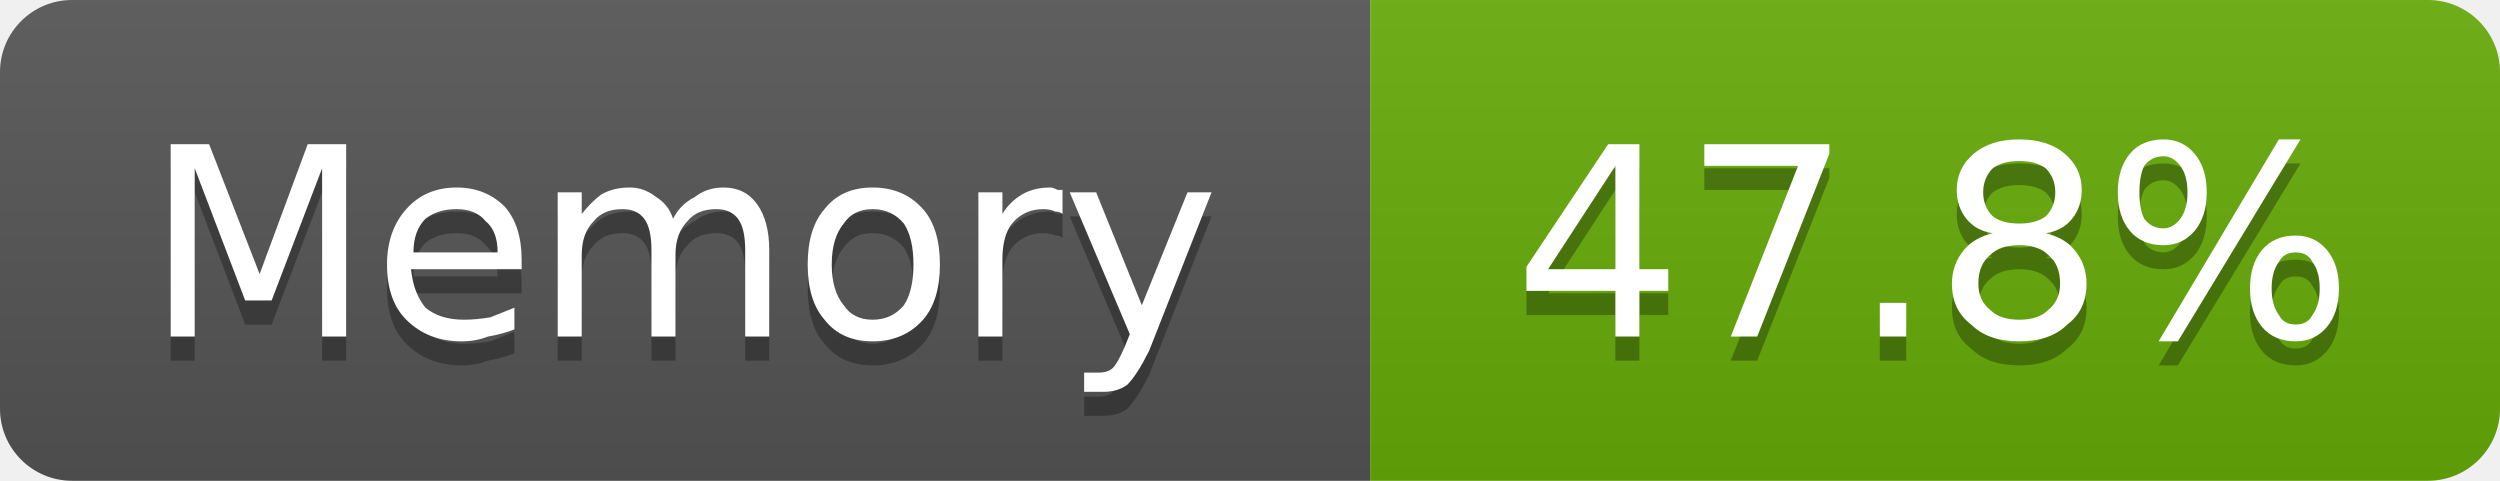
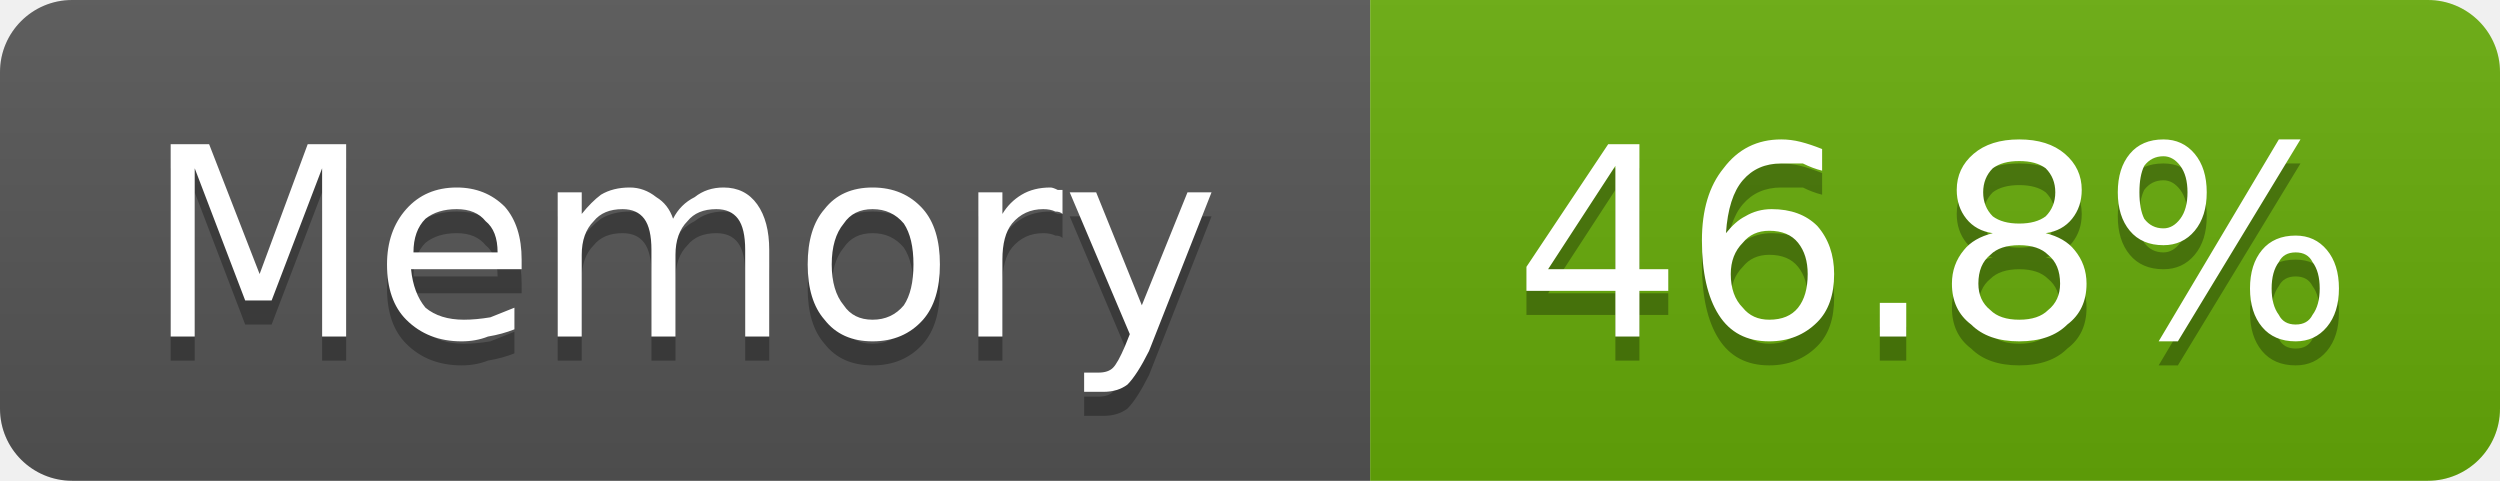
- <svg xmlns="http://www.w3.org/2000/svg" width="104" height="20" viewBox="0 0 104 20" role="img" aria-label="Memory: 47.8%">
+ <svg xmlns="http://www.w3.org/2000/svg" width="104" height="20" viewBox="0 0 104 20" role="img" aria-label="Memory: 46.8%">
  <linearGradient id="g-cluster_memory_usage" x2="0" y2="100%">
    <stop offset="0" stop-color="#bbb" stop-opacity=".1" />
    <stop offset="1" stop-opacity=".1" />
  </linearGradient>
  <clipPath id="r-cluster_memory_usage">
    <rect width="104" height="20" rx="3" fill="#fff" />
  </clipPath>
  <g clip-path="url(#r-cluster_memory_usage)">
    <rect width="57" height="20" fill="#555" />
    <rect x="57" width="47" height="20" fill="#67ac09" />
    <rect width="104" height="20" fill="url(#g-cluster_memory_usage)" />
    <path transform="translate(0 1)" fill="#010101" fill-opacity=".3" d="M7.1 6.0L8.7 6.0L10.8 11.4L12.8 6.0L14.4 6.0L14.4 14.0L13.4 14.0L13.4 7.0L11.3 12.5L10.2 12.5L8.1 7.0L8.1 14.0L7.1 14.0L7.1 6.0ZM21.7 10.8L21.7 11.2L17.1 11.2Q17.2 12.2 17.7 12.8Q18.3 13.3 19.3 13.3Q19.8 13.3 20.4 13.2Q20.9 13.0 21.4 12.8L21.4 13.7Q20.9 13.9 20.3 14.0Q19.8 14.2 19.2 14.2Q17.8 14.2 16.9 13.3Q16.1 12.5 16.1 11.0Q16.1 9.6 16.9 8.7Q17.7 7.8 19.0 7.8Q20.2 7.8 21.0 8.6Q21.7 9.4 21.7 10.8ZM20.7 10.5Q20.7 9.6 20.2 9.2Q19.8 8.7 19.0 8.7Q18.2 8.7 17.7 9.1Q17.2 9.6 17.2 10.5L20.7 10.5ZM28.0 9.1Q28.3 8.5 28.9 8.2Q29.4 7.8 30.1 7.8Q31.0 7.8 31.5 8.5Q32.0 9.2 32.0 10.4L32.0 14.0L31.0 14.0L31.0 10.4Q31.0 9.5 30.7 9.1Q30.4 8.7 29.8 8.7Q29.0 8.7 28.6 9.2Q28.1 9.7 28.1 10.6L28.1 14.0L27.1 14.0L27.1 10.4Q27.1 9.5 26.8 9.1Q26.5 8.7 25.9 8.7Q25.1 8.7 24.7 9.2Q24.2 9.7 24.2 10.6L24.2 14.0L23.2 14.0L23.2 8.0L24.2 8.0L24.2 8.9Q24.6 8.4 25.0 8.1Q25.5 7.8 26.2 7.8Q26.8 7.8 27.3 8.2Q27.8 8.5 28.0 9.1ZM36.3 8.7Q35.5 8.7 35.1 9.3Q34.6 9.9 34.6 11.0Q34.6 12.1 35.1 12.7Q35.5 13.3 36.3 13.3Q37.1 13.3 37.6 12.7Q38.0 12.1 38.0 11.0Q38.0 9.9 37.6 9.3Q37.1 8.7 36.3 8.7ZM36.3 7.8Q37.6 7.8 38.4 8.7Q39.1 9.5 39.1 11.0Q39.1 12.5 38.4 13.3Q37.6 14.2 36.3 14.2Q35.0 14.2 34.3 13.3Q33.6 12.5 33.6 11.0Q33.6 9.5 34.3 8.7Q35.0 7.8 36.3 7.8ZM44.2 8.9Q44.1 8.8 43.9 8.8Q43.7 8.7 43.4 8.7Q42.6 8.7 42.1 9.3Q41.7 9.8 41.7 10.8L41.7 14.0L40.7 14.0L40.7 8.0L41.7 8.0L41.7 8.9Q42.0 8.4 42.5 8.1Q43.0 7.8 43.7 7.8Q43.8 7.8 44.0 7.9Q44.1 7.9 44.2 7.9L44.2 8.9ZM47.8 14.6Q47.3 15.6 46.9 16.0Q46.5 16.3 45.9 16.3L45.1 16.3L45.1 15.5L45.7 15.5Q46.1 15.5 46.3 15.3Q46.5 15.1 46.8 14.4L47.0 13.9L44.5 8.0L45.6 8.0L47.5 12.7L49.4 8.0L50.4 8.0L47.8 14.6Z" />
    <path fill="#fff" d="M7.1 6.0L8.7 6.0L10.8 11.4L12.8 6.0L14.4 6.0L14.4 14.0L13.4 14.0L13.4 7.0L11.3 12.5L10.2 12.5L8.1 7.0L8.1 14.0L7.1 14.0L7.1 6.0ZM21.7 10.8L21.7 11.2L17.1 11.2Q17.2 12.2 17.7 12.8Q18.3 13.3 19.3 13.3Q19.8 13.3 20.4 13.2Q20.9 13.0 21.4 12.8L21.4 13.7Q20.9 13.9 20.3 14.0Q19.8 14.2 19.2 14.2Q17.8 14.2 16.9 13.3Q16.1 12.5 16.1 11.0Q16.1 9.6 16.9 8.7Q17.7 7.8 19.0 7.8Q20.2 7.8 21.0 8.6Q21.7 9.4 21.7 10.8ZM20.7 10.5Q20.7 9.6 20.2 9.2Q19.8 8.7 19.0 8.7Q18.2 8.7 17.7 9.1Q17.2 9.6 17.2 10.5L20.7 10.5ZM28.0 9.1Q28.3 8.5 28.9 8.2Q29.4 7.8 30.1 7.8Q31.0 7.8 31.5 8.5Q32.0 9.2 32.0 10.4L32.0 14.0L31.0 14.0L31.0 10.4Q31.0 9.5 30.7 9.1Q30.4 8.7 29.8 8.7Q29.0 8.7 28.6 9.2Q28.1 9.7 28.1 10.6L28.1 14.0L27.1 14.0L27.1 10.4Q27.1 9.5 26.8 9.1Q26.5 8.7 25.9 8.7Q25.1 8.7 24.7 9.2Q24.2 9.7 24.2 10.6L24.2 14.0L23.2 14.0L23.2 8.0L24.2 8.0L24.2 8.9Q24.6 8.4 25.0 8.1Q25.5 7.8 26.2 7.8Q26.8 7.8 27.3 8.2Q27.8 8.5 28.0 9.1ZM36.3 8.7Q35.5 8.7 35.1 9.3Q34.6 9.9 34.6 11.0Q34.6 12.1 35.1 12.7Q35.5 13.3 36.3 13.3Q37.1 13.3 37.6 12.7Q38.0 12.1 38.0 11.0Q38.0 9.9 37.6 9.3Q37.1 8.7 36.3 8.7ZM36.3 7.8Q37.6 7.8 38.4 8.7Q39.1 9.5 39.1 11.0Q39.1 12.5 38.4 13.3Q37.6 14.2 36.3 14.2Q35.0 14.2 34.3 13.3Q33.6 12.5 33.6 11.0Q33.6 9.5 34.3 8.7Q35.0 7.8 36.3 7.8ZM44.2 8.9Q44.1 8.8 43.9 8.8Q43.7 8.7 43.4 8.7Q42.6 8.7 42.1 9.3Q41.7 9.8 41.7 10.8L41.7 14.0L40.7 14.0L40.7 8.0L41.7 8.0L41.7 8.9Q42.0 8.4 42.5 8.1Q43.0 7.8 43.7 7.8Q43.8 7.8 44.0 7.9Q44.1 7.9 44.2 7.9L44.2 8.9ZM47.8 14.6Q47.3 15.6 46.9 16.0Q46.5 16.3 45.9 16.3L45.1 16.3L45.1 15.5L45.7 15.5Q46.1 15.5 46.3 15.3Q46.5 15.1 46.8 14.4L47.0 13.9L44.5 8.0L45.6 8.0L47.5 12.7L49.4 8.0L50.4 8.0L47.8 14.6Z" />
-     <path transform="translate(0 1)" fill="#010101" fill-opacity=".3" d="M67.2 6.9L64.4 11.2L67.2 11.2L67.2 6.9ZM66.9 6.0L68.2 6.0L68.2 11.2L69.4 11.2L69.4 12.1L68.2 12.1L68.2 14.0L67.2 14.0L67.2 12.1L63.5 12.1L63.5 11.1L66.9 6.0ZM70.9 6.0L76.1 6.0L76.1 6.4L73.1 14.0L72.0 14.0L74.8 6.9L70.9 6.9L70.9 6.0ZM78.2 12.6L79.3 12.6L79.3 14.0L78.2 14.0L78.2 12.6ZM84.0 10.2Q83.2 10.2 82.8 10.6Q82.3 11.0 82.3 11.8Q82.3 12.5 82.8 12.9Q83.2 13.3 84.0 13.3Q84.8 13.3 85.2 12.9Q85.7 12.5 85.7 11.8Q85.7 11.0 85.2 10.6Q84.8 10.2 84.0 10.2ZM82.9 9.7Q82.2 9.6 81.8 9.1Q81.4 8.6 81.4 7.9Q81.4 7.0 82.1 6.4Q82.8 5.8 84.0 5.8Q85.2 5.8 85.9 6.4Q86.6 7.0 86.6 7.9Q86.6 8.6 86.2 9.1Q85.8 9.6 85.1 9.7Q85.9 9.9 86.3 10.4Q86.8 11.0 86.8 11.8Q86.8 12.9 86.0 13.5Q85.3 14.2 84.0 14.2Q82.7 14.2 82.0 13.5Q81.2 12.9 81.2 11.8Q81.2 11.0 81.7 10.4Q82.1 9.9 82.9 9.7ZM82.5 8.0Q82.5 8.6 82.9 9.0Q83.3 9.3 84.0 9.3Q84.7 9.3 85.1 9.0Q85.5 8.6 85.5 8.0Q85.5 7.4 85.1 7.0Q84.7 6.7 84.0 6.7Q83.3 6.7 82.9 7.0Q82.5 7.4 82.5 8.0ZM95.5 10.5Q95.0 10.5 94.8 10.9Q94.5 11.3 94.5 12.0Q94.5 12.7 94.8 13.1Q95.0 13.5 95.5 13.5Q96.0 13.5 96.2 13.1Q96.5 12.7 96.5 12.0Q96.5 11.3 96.2 10.9Q96.0 10.5 95.5 10.5ZM95.5 9.8Q96.3 9.8 96.8 10.4Q97.3 11.0 97.3 12.0Q97.3 13.0 96.8 13.6Q96.3 14.2 95.5 14.2Q94.6 14.2 94.1 13.6Q93.6 13.0 93.6 12.0Q93.6 11.0 94.1 10.4Q94.6 9.8 95.5 9.8ZM90.0 6.5Q89.5 6.5 89.2 6.9Q89.0 7.3 89.0 8.0Q89.0 8.7 89.2 9.1Q89.5 9.5 90.0 9.5Q90.4 9.5 90.7 9.1Q91.0 8.7 91.0 8.0Q91.0 7.3 90.7 6.9Q90.4 6.5 90.0 6.5ZM94.8 5.8L95.7 5.8L90.6 14.2L89.8 14.2L94.8 5.8ZM90.0 5.8Q90.8 5.8 91.3 6.4Q91.8 7.0 91.8 8.0Q91.8 9.0 91.3 9.6Q90.8 10.2 90.0 10.2Q89.1 10.2 88.6 9.6Q88.1 9.0 88.1 8.0Q88.1 7.0 88.6 6.4Q89.1 5.8 90.0 5.8Z" />
-     <path fill="#fff" d="M67.2 6.9L64.4 11.2L67.2 11.2L67.2 6.9ZM66.9 6.0L68.2 6.0L68.2 11.2L69.4 11.2L69.4 12.1L68.2 12.1L68.2 14.0L67.2 14.0L67.2 12.1L63.5 12.1L63.5 11.1L66.9 6.0ZM70.9 6.0L76.1 6.0L76.1 6.4L73.1 14.0L72.0 14.0L74.8 6.9L70.9 6.9L70.9 6.0ZM78.2 12.6L79.3 12.6L79.3 14.0L78.2 14.0L78.2 12.6ZM84.0 10.2Q83.2 10.2 82.8 10.6Q82.3 11.0 82.3 11.8Q82.3 12.5 82.8 12.9Q83.2 13.3 84.0 13.3Q84.8 13.3 85.2 12.9Q85.7 12.5 85.7 11.8Q85.7 11.0 85.2 10.6Q84.8 10.2 84.0 10.2ZM82.9 9.7Q82.2 9.6 81.8 9.1Q81.4 8.6 81.4 7.9Q81.4 7.0 82.1 6.4Q82.8 5.8 84.0 5.8Q85.2 5.8 85.9 6.4Q86.6 7.0 86.6 7.9Q86.6 8.6 86.2 9.1Q85.8 9.6 85.1 9.7Q85.9 9.9 86.3 10.4Q86.8 11.0 86.8 11.8Q86.8 12.9 86.0 13.5Q85.3 14.2 84.0 14.2Q82.7 14.2 82.0 13.5Q81.2 12.9 81.2 11.8Q81.2 11.0 81.7 10.4Q82.1 9.9 82.9 9.7ZM82.5 8.0Q82.5 8.6 82.9 9.0Q83.3 9.3 84.0 9.3Q84.7 9.3 85.1 9.0Q85.5 8.6 85.5 8.0Q85.5 7.4 85.1 7.0Q84.7 6.7 84.0 6.7Q83.3 6.7 82.9 7.0Q82.5 7.4 82.5 8.0ZM95.5 10.5Q95.0 10.5 94.8 10.9Q94.5 11.3 94.5 12.0Q94.5 12.7 94.8 13.1Q95.0 13.5 95.5 13.5Q96.0 13.5 96.2 13.1Q96.5 12.7 96.5 12.0Q96.5 11.3 96.2 10.9Q96.0 10.5 95.5 10.5ZM95.5 9.8Q96.3 9.8 96.8 10.4Q97.3 11.0 97.3 12.0Q97.3 13.0 96.8 13.6Q96.3 14.2 95.5 14.2Q94.6 14.2 94.1 13.6Q93.6 13.0 93.6 12.0Q93.6 11.0 94.1 10.4Q94.6 9.8 95.5 9.8ZM90.0 6.5Q89.5 6.5 89.2 6.9Q89.0 7.3 89.0 8.0Q89.0 8.7 89.2 9.1Q89.5 9.5 90.0 9.5Q90.4 9.5 90.7 9.1Q91.0 8.7 91.0 8.0Q91.0 7.3 90.7 6.9Q90.4 6.5 90.0 6.5ZM94.8 5.8L95.7 5.8L90.6 14.2L89.8 14.2L94.8 5.8ZM90.0 5.8Q90.8 5.8 91.3 6.4Q91.8 7.0 91.8 8.0Q91.8 9.0 91.3 9.6Q90.8 10.2 90.0 10.2Q89.1 10.2 88.6 9.6Q88.1 9.0 88.1 8.0Q88.1 7.0 88.6 6.4Q89.1 5.8 90.0 5.8Z" />
+     <path transform="translate(0 1)" fill="#010101" fill-opacity=".3" d="M67.2 6.9L64.4 11.2L67.2 11.2L67.2 6.9ZM66.9 6.0L68.2 6.0L68.2 11.2L69.4 11.2L69.4 12.1L68.2 12.1L68.2 14.0L67.2 14.0L67.2 12.1L63.5 12.1L63.5 11.1L66.9 6.0ZM73.6 9.6Q72.9 9.6 72.5 10.1Q72.0 10.6 72.0 11.4Q72.0 12.3 72.5 12.8Q72.9 13.3 73.6 13.3Q74.4 13.3 74.8 12.8Q75.2 12.3 75.2 11.4Q75.2 10.6 74.8 10.1Q74.4 9.6 73.6 9.6ZM75.8 6.2L75.8 7.1Q75.4 7.0 75.0 6.8Q74.5 6.8 74.1 6.8Q73.1 6.8 72.5 7.5Q71.9 8.2 71.8 9.7Q72.2 9.2 72.6 9.0Q73.1 8.7 73.7 8.7Q74.9 8.7 75.6 9.4Q76.3 10.2 76.3 11.4Q76.3 12.7 75.6 13.4Q74.8 14.2 73.6 14.2Q72.2 14.2 71.5 13.1Q70.8 12.0 70.8 10.0Q70.8 8.1 71.7 7.0Q72.6 5.8 74.1 5.8Q74.5 5.8 74.9 5.9Q75.3 6.0 75.8 6.2ZM78.2 12.6L79.3 12.6L79.3 14.0L78.2 14.0L78.2 12.6ZM84.0 10.2Q83.2 10.2 82.8 10.6Q82.3 11.0 82.3 11.8Q82.3 12.5 82.8 12.9Q83.2 13.3 84.0 13.3Q84.8 13.3 85.2 12.9Q85.7 12.5 85.7 11.8Q85.7 11.0 85.2 10.6Q84.8 10.2 84.0 10.2ZM82.9 9.7Q82.2 9.6 81.8 9.1Q81.4 8.6 81.4 7.9Q81.4 7.0 82.1 6.4Q82.8 5.8 84.0 5.8Q85.2 5.8 85.9 6.4Q86.6 7.0 86.6 7.9Q86.6 8.6 86.2 9.1Q85.8 9.6 85.1 9.7Q85.9 9.9 86.3 10.4Q86.8 11.0 86.8 11.8Q86.8 12.9 86.0 13.5Q85.3 14.2 84.0 14.2Q82.7 14.2 82.0 13.5Q81.2 12.9 81.2 11.8Q81.2 11.0 81.7 10.4Q82.1 9.9 82.9 9.7ZM82.5 8.0Q82.5 8.6 82.9 9.0Q83.3 9.3 84.0 9.3Q84.7 9.3 85.1 9.0Q85.5 8.6 85.5 8.0Q85.5 7.4 85.1 7.0Q84.7 6.7 84.0 6.7Q83.3 6.7 82.9 7.0Q82.5 7.4 82.5 8.0ZM95.5 10.5Q95.0 10.5 94.8 10.9Q94.5 11.3 94.5 12.0Q94.5 12.7 94.8 13.1Q95.0 13.5 95.5 13.5Q96.0 13.5 96.2 13.1Q96.5 12.7 96.5 12.0Q96.5 11.3 96.2 10.9Q96.0 10.5 95.5 10.5ZM95.5 9.8Q96.3 9.8 96.8 10.4Q97.3 11.0 97.3 12.0Q97.3 13.0 96.8 13.6Q96.3 14.2 95.5 14.2Q94.6 14.2 94.1 13.6Q93.6 13.0 93.6 12.0Q93.6 11.0 94.1 10.4Q94.6 9.8 95.5 9.8ZM90.0 6.5Q89.5 6.5 89.2 6.9Q89.0 7.3 89.0 8.0Q89.0 8.7 89.2 9.1Q89.5 9.5 90.0 9.5Q90.4 9.5 90.7 9.1Q91.0 8.7 91.0 8.0Q91.0 7.3 90.7 6.9Q90.4 6.5 90.0 6.5ZM94.8 5.8L95.7 5.8L90.6 14.2L89.8 14.2L94.8 5.8ZM90.0 5.8Q90.8 5.8 91.3 6.4Q91.8 7.0 91.8 8.0Q91.8 9.0 91.3 9.6Q90.8 10.2 90.0 10.2Q89.1 10.2 88.6 9.6Q88.1 9.0 88.1 8.0Q88.1 7.0 88.6 6.4Q89.1 5.8 90.0 5.8Z" />
+     <path fill="#fff" d="M67.2 6.9L64.4 11.2L67.2 11.2L67.2 6.9ZM66.9 6.0L68.2 6.0L68.2 11.2L69.4 11.2L69.4 12.1L68.2 12.1L68.2 14.0L67.2 14.0L67.2 12.1L63.5 12.1L63.5 11.1L66.9 6.0ZM73.6 9.6Q72.9 9.6 72.5 10.1Q72.0 10.6 72.0 11.4Q72.0 12.3 72.5 12.8Q72.9 13.3 73.6 13.3Q74.4 13.3 74.8 12.8Q75.2 12.3 75.2 11.4Q75.2 10.6 74.8 10.1Q74.4 9.6 73.6 9.6ZM75.8 6.2L75.8 7.1Q75.4 7.0 75.0 6.8Q74.5 6.8 74.1 6.8Q73.1 6.8 72.5 7.5Q71.9 8.2 71.8 9.7Q72.2 9.2 72.6 9.0Q73.1 8.7 73.7 8.7Q74.9 8.7 75.6 9.4Q76.3 10.2 76.3 11.4Q76.3 12.7 75.6 13.4Q74.8 14.2 73.6 14.2Q72.2 14.2 71.5 13.1Q70.8 12.0 70.8 10.0Q70.8 8.1 71.7 7.0Q72.6 5.8 74.1 5.8Q74.5 5.8 74.9 5.9Q75.3 6.0 75.8 6.2ZM78.2 12.6L79.3 12.6L79.3 14.0L78.2 14.0L78.2 12.6ZM84.0 10.2Q83.2 10.2 82.8 10.6Q82.3 11.0 82.3 11.8Q82.3 12.5 82.8 12.9Q83.2 13.3 84.0 13.3Q84.8 13.3 85.2 12.9Q85.7 12.5 85.7 11.8Q85.7 11.0 85.2 10.6Q84.8 10.2 84.0 10.2ZM82.9 9.7Q82.2 9.6 81.8 9.1Q81.4 8.6 81.4 7.9Q81.4 7.0 82.1 6.4Q82.8 5.8 84.0 5.8Q85.2 5.8 85.9 6.4Q86.6 7.0 86.6 7.9Q86.6 8.6 86.2 9.1Q85.8 9.6 85.1 9.7Q85.9 9.9 86.3 10.4Q86.8 11.0 86.8 11.8Q86.8 12.9 86.0 13.5Q85.3 14.2 84.0 14.2Q82.7 14.2 82.0 13.5Q81.2 12.9 81.2 11.8Q81.2 11.0 81.7 10.4Q82.1 9.9 82.9 9.7ZM82.5 8.0Q82.5 8.6 82.9 9.0Q83.3 9.3 84.0 9.3Q84.7 9.3 85.1 9.0Q85.5 8.6 85.5 8.0Q85.5 7.4 85.1 7.0Q84.7 6.7 84.0 6.7Q83.3 6.7 82.9 7.0Q82.5 7.4 82.5 8.0ZM95.5 10.5Q95.0 10.5 94.8 10.9Q94.5 11.3 94.5 12.0Q94.5 12.7 94.8 13.1Q95.0 13.5 95.5 13.5Q96.0 13.5 96.2 13.1Q96.5 12.7 96.5 12.0Q96.5 11.3 96.2 10.9Q96.0 10.5 95.5 10.5ZM95.5 9.8Q96.3 9.8 96.8 10.4Q97.3 11.0 97.3 12.0Q97.3 13.0 96.8 13.6Q96.3 14.2 95.5 14.2Q94.6 14.2 94.1 13.6Q93.6 13.0 93.6 12.0Q93.6 11.0 94.1 10.4Q94.6 9.8 95.5 9.8ZM90.0 6.5Q89.5 6.5 89.2 6.9Q89.0 7.3 89.0 8.0Q89.0 8.7 89.2 9.1Q89.5 9.5 90.0 9.5Q90.4 9.5 90.7 9.1Q91.0 8.7 91.0 8.0Q91.0 7.3 90.7 6.9Q90.4 6.5 90.0 6.5ZM94.8 5.8L95.7 5.8L90.6 14.2L89.8 14.2L94.8 5.8ZM90.0 5.8Q90.8 5.8 91.3 6.4Q91.8 7.0 91.8 8.0Q91.8 9.0 91.3 9.6Q90.8 10.2 90.0 10.2Q89.1 10.2 88.6 9.6Q88.1 9.0 88.1 8.0Q88.1 7.0 88.6 6.4Q89.1 5.8 90.0 5.8Z" />
  </g>
</svg>
